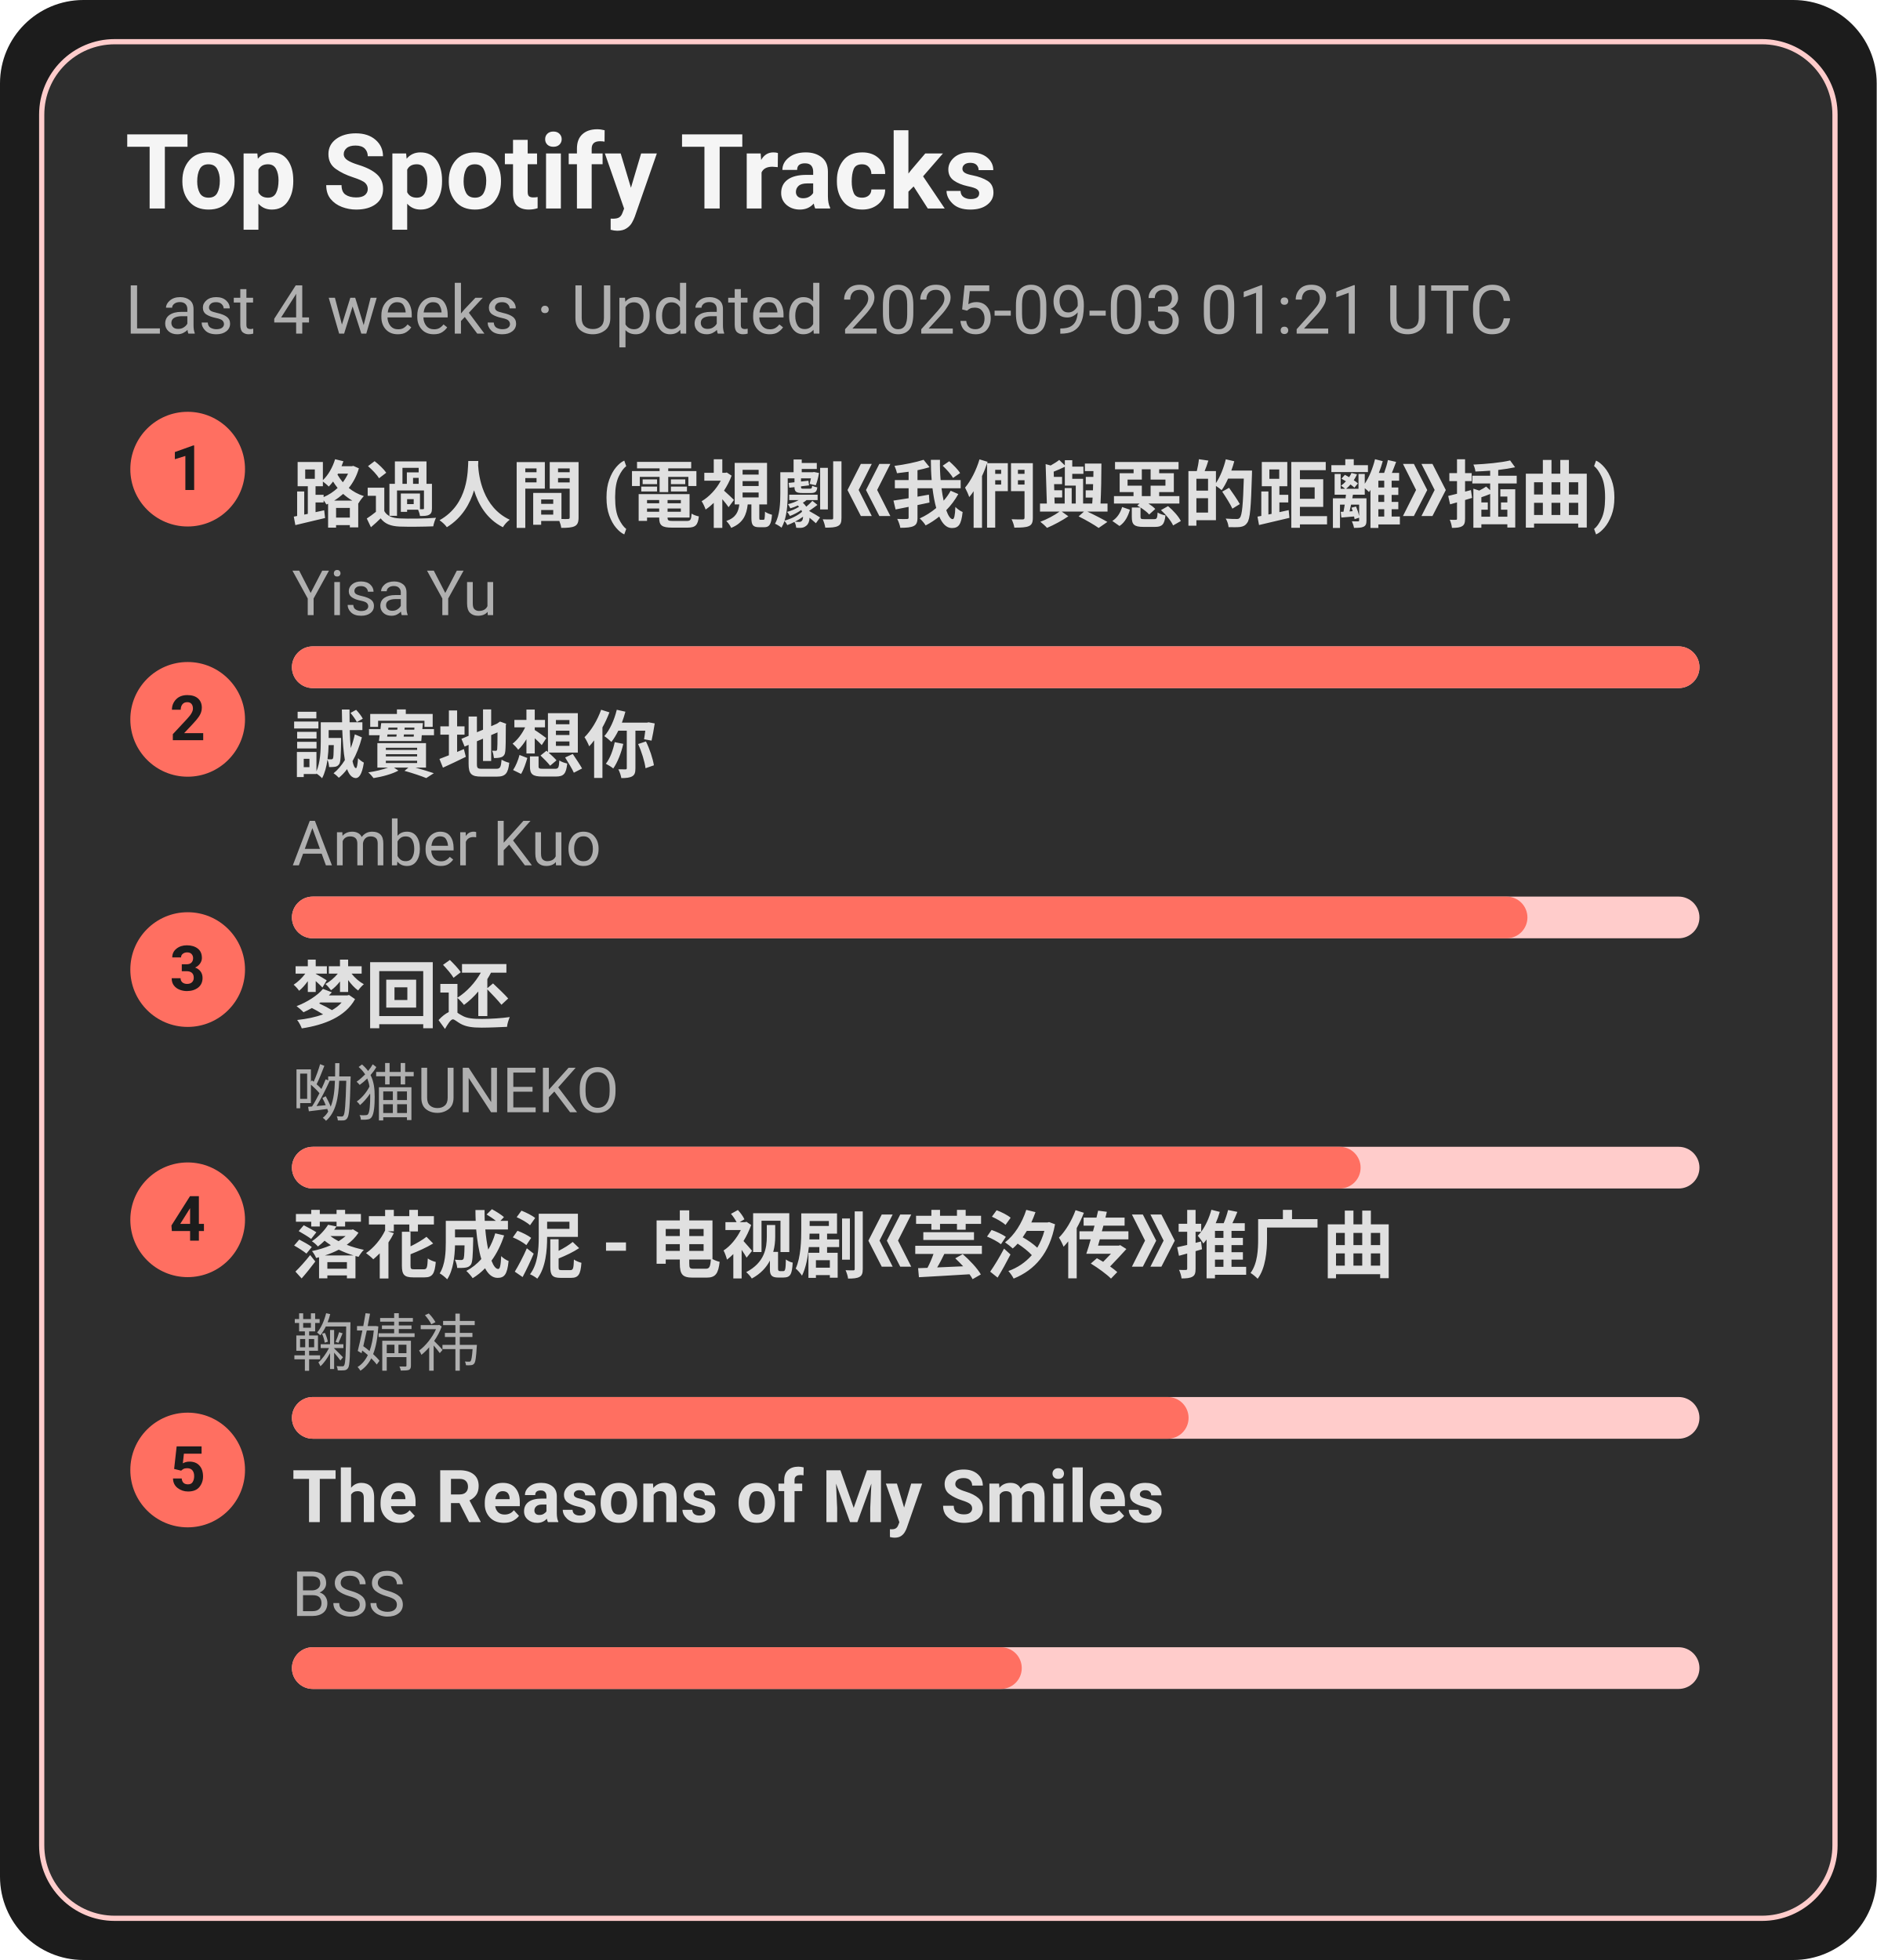
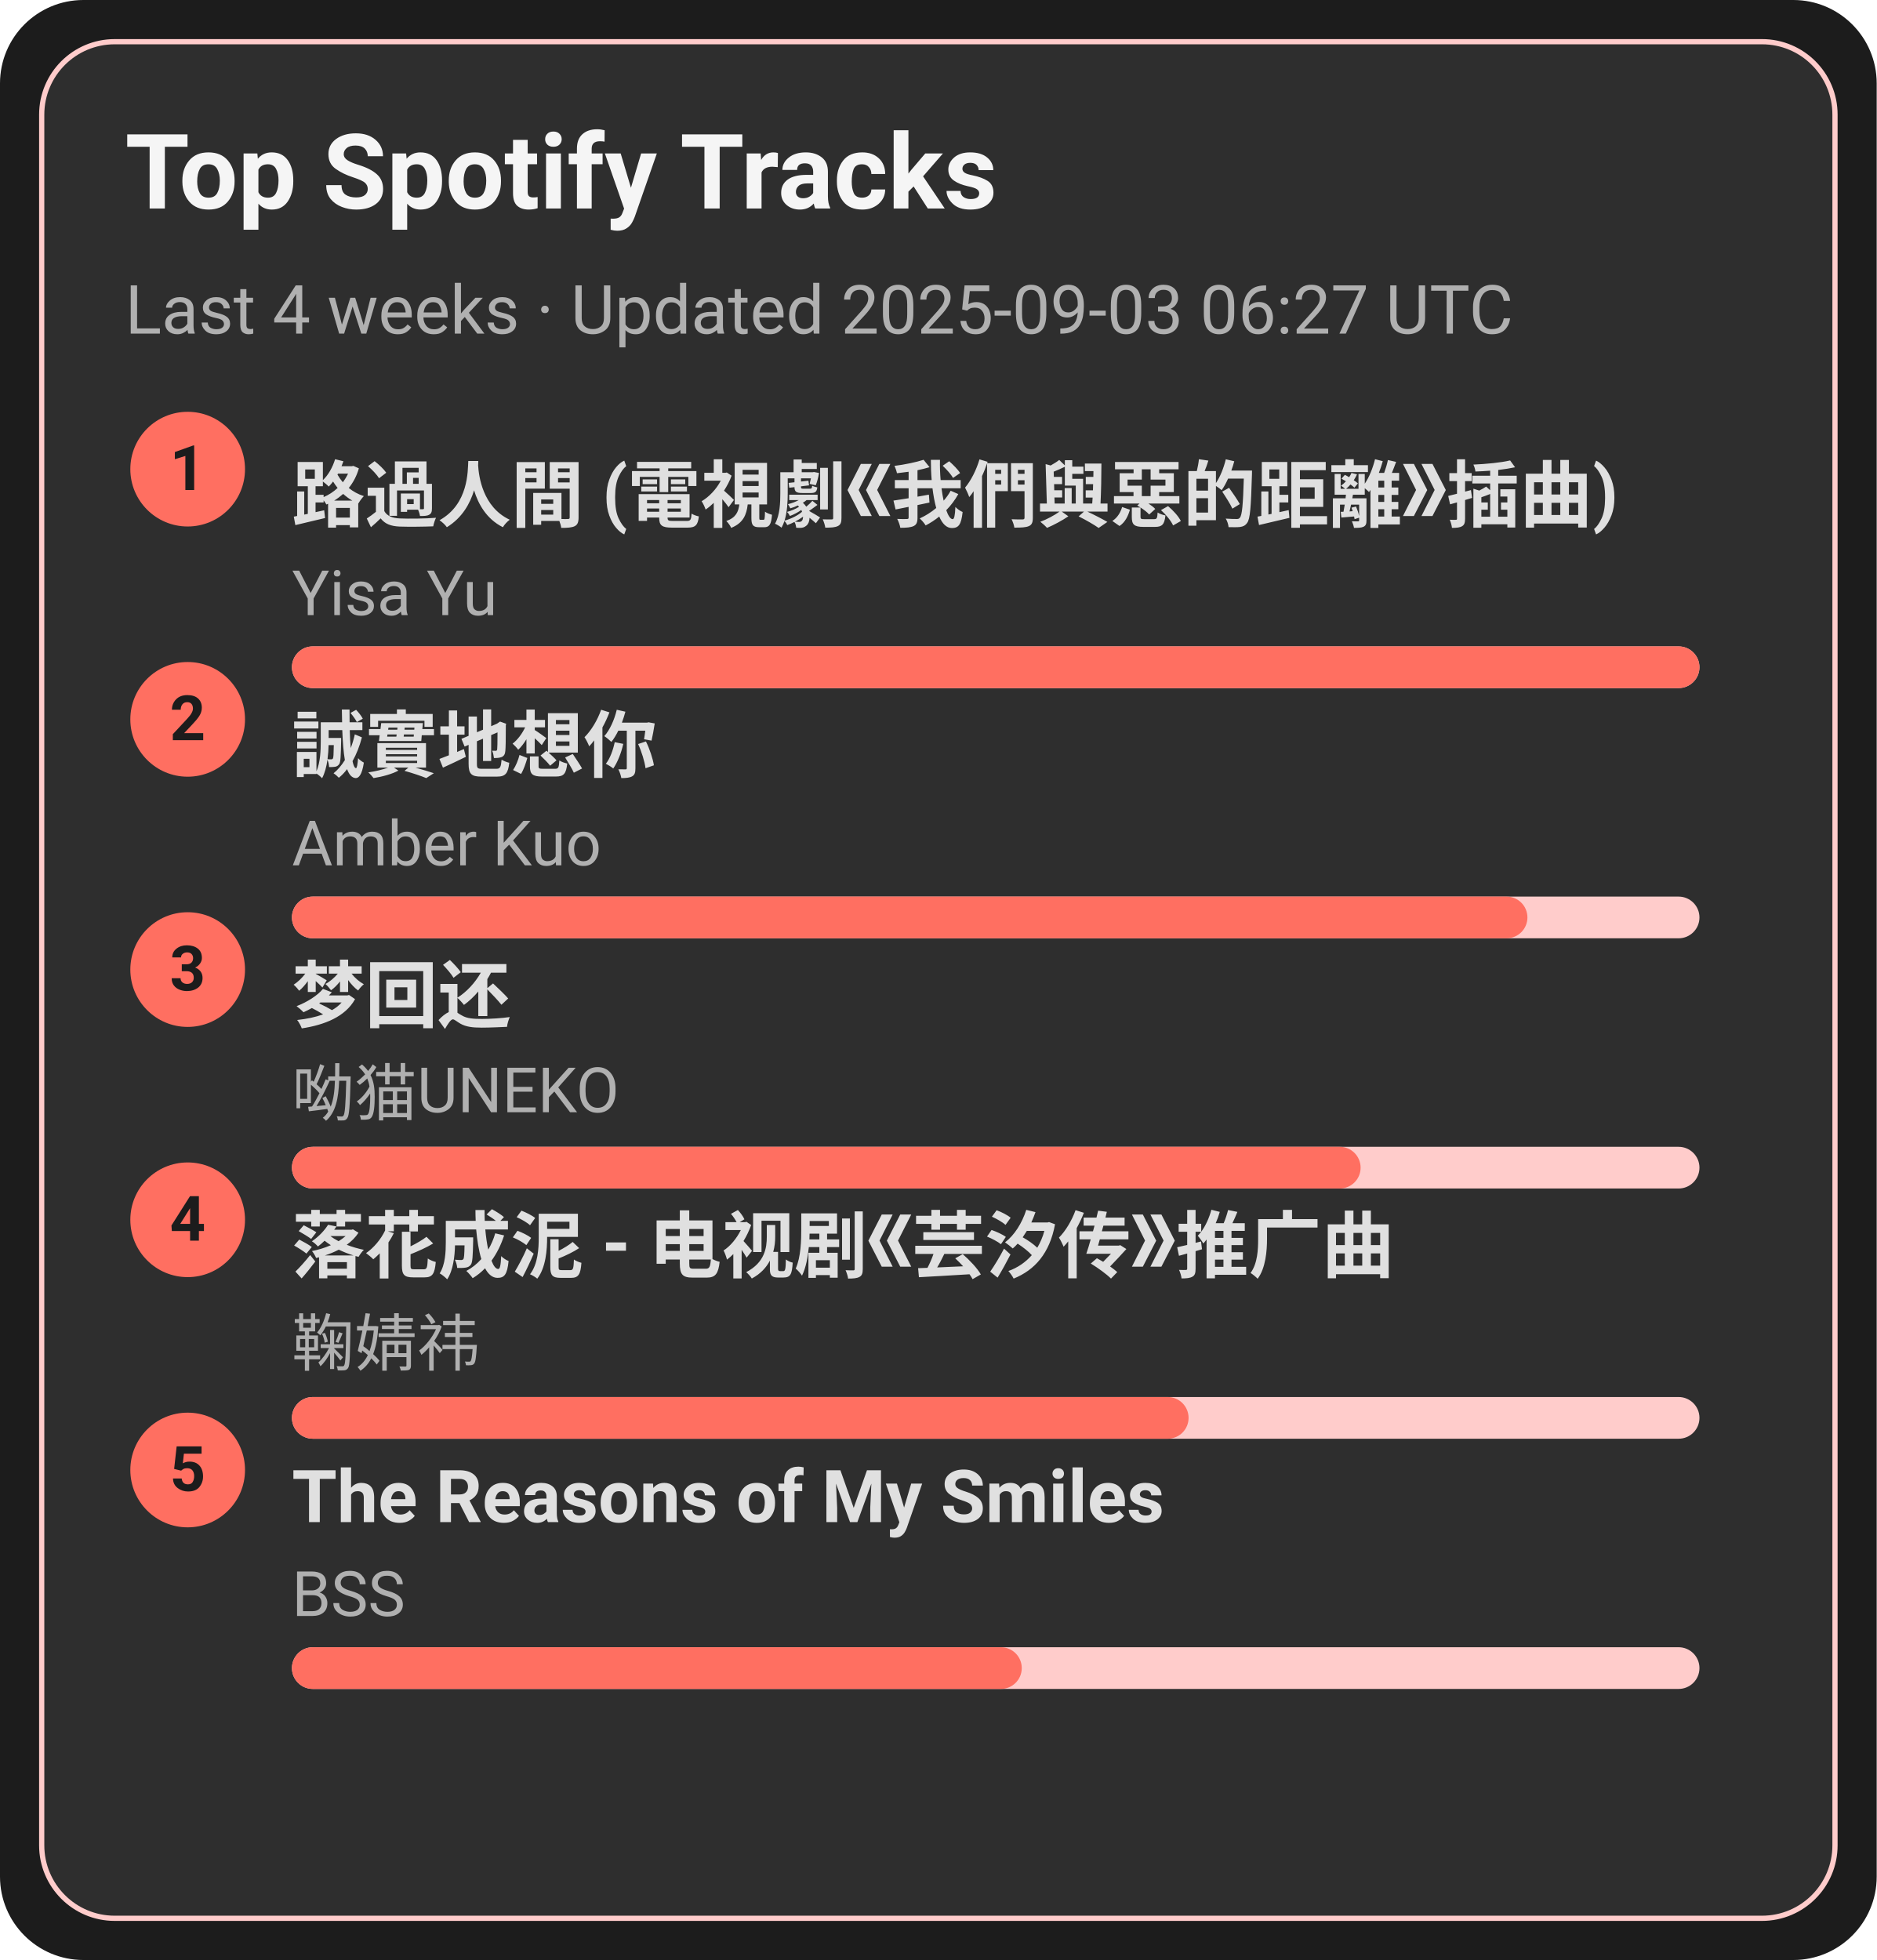
<svg xmlns="http://www.w3.org/2000/svg" width="360" height="376" viewBox="0 0 360 376">
  <style>text{font-family:-apple-system,BlinkMacSystemFont,Segoe UI,Roboto,Ubuntu,Helvetica Neue,Arial,Noto Sans,sans-serif}</style>
  <rect width="360" height="376" rx="16" fill="#1c1c1c" />
  <rect x="8" y="8" width="344" height="360" rx="14" fill="#2e2e2e" stroke="#ffcccb" />
  <text x="24" y="40" font-size="20" fill="#f5f5f5" font-weight="600">Top Spotify Tracks</text>
-   <text x="24" y="64" font-size="13" fill="#b0b0b0">Last 4 weeks · Updated 2025-09-03 01:21 UTC</text>
+   <text x="24" y="64" font-size="13" fill="#b0b0b0">Last 4 weeks · Updated 2025-09-03 06:27 UTC</text>
  <circle cx="36" cy="90" r="11" fill="#ff6f61" />
  <text x="36" y="94" text-anchor="middle" font-size="12" fill="#1c1c1c" font-weight="700">1</text>
  <a href="https://open.spotify.com/track/1ZSleGniKMWNrWvK5cGALO" target="_blank" rel="noopener noreferrer">
    <text x="56" y="100" font-size="14" fill="#e0e0e0" font-weight="600">路過人間 (電視劇《我們與惡的距離》插曲)</text>
  </a>
  <text x="56" y="118" font-size="12" fill="#b0b0b0">Yisa Yu</text>
  <rect x="56" y="124" width="270" height="8" rx="4" fill="#ffcccb" />
  <rect x="56" y="124" width="270" height="8" rx="4" fill="#ff6f61" />
  <circle cx="36" cy="138" r="11" fill="#ff6f61" />
  <text x="36" y="142" text-anchor="middle" font-size="12" fill="#1c1c1c" font-weight="700">2</text>
  <a href="https://open.spotify.com/track/1SPZzj8QzOwZoAGKXMGLGJ" target="_blank" rel="noopener noreferrer">
    <text x="56" y="148" font-size="14" fill="#e0e0e0" font-weight="600">誠實地想你</text>
  </a>
  <text x="56" y="166" font-size="12" fill="#b0b0b0">Amber Kuo</text>
  <rect x="56" y="172" width="270" height="8" rx="4" fill="#ffcccb" />
  <rect x="56" y="172" width="237" height="8" rx="4" fill="#ff6f61" />
  <circle cx="36" cy="186" r="11" fill="#ff6f61" />
  <text x="36" y="190" text-anchor="middle" font-size="12" fill="#1c1c1c" font-weight="700">3</text>
  <a href="https://open.spotify.com/track/6jTK3YxlFysC8g0Ye9tbPK" target="_blank" rel="noopener noreferrer">
    <text x="56" y="196" font-size="14" fill="#e0e0e0" font-weight="600">梦回还</text>
  </a>
  <text x="56" y="214" font-size="12" fill="#b0b0b0">呦猫UNEKO</text>
  <rect x="56" y="220" width="270" height="8" rx="4" fill="#ffcccb" />
  <rect x="56" y="220" width="205" height="8" rx="4" fill="#ff6f61" />
  <circle cx="36" cy="234" r="11" fill="#ff6f61" />
  <text x="36" y="238" text-anchor="middle" font-size="12" fill="#1c1c1c" font-weight="700">4</text>
  <a href="https://open.spotify.com/track/3kOZsJz3crGIWWHeoCNa0O" target="_blank" rel="noopener noreferrer">
    <text x="56" y="244" font-size="14" fill="#e0e0e0" font-weight="600">落花成泥 - 电视剧《芸汐传》推广曲</text>
  </a>
  <text x="56" y="262" font-size="12" fill="#b0b0b0">鞠婧祎</text>
  <rect x="56" y="268" width="270" height="8" rx="4" fill="#ffcccb" />
  <rect x="56" y="268" width="172" height="8" rx="4" fill="#ff6f61" />
  <circle cx="36" cy="282" r="11" fill="#ff6f61" />
  <text x="36" y="286" text-anchor="middle" font-size="12" fill="#1c1c1c" font-weight="700">5</text>
  <a href="https://open.spotify.com/track/1amowbJ9HHFFSFdg2ubM7G" target="_blank" rel="noopener noreferrer">
    <text x="56" y="292" font-size="14" fill="#e0e0e0" font-weight="600">The Reasons of My Smiles</text>
  </a>
  <text x="56" y="310" font-size="12" fill="#b0b0b0">BSS</text>
  <rect x="56" y="316" width="270" height="8" rx="4" fill="#ffcccb" />
  <rect x="56" y="316" width="140" height="8" rx="4" fill="#ff6f61" />
</svg>
